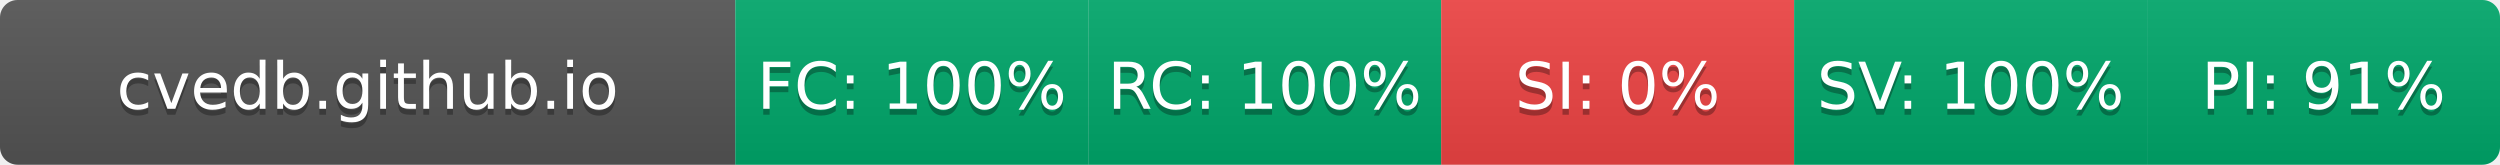
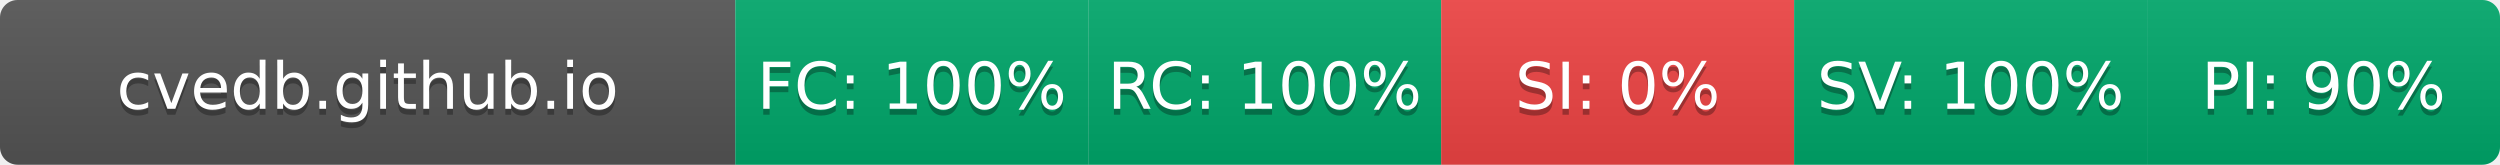
- <svg xmlns="http://www.w3.org/2000/svg" width="425" height="28" role="img" aria-label="cvedb.github.io: FC:100% RC:100% SI:0% SV:100% PI:91%">
+ <svg xmlns="http://www.w3.org/2000/svg" width="425" height="28" role="img" aria-label="cvedb.github.io: FC:100% RC:100% SI:0% SV:100% PI:90%">
  <linearGradient id="s" x2="0" y2="100%">
    <stop offset="0" stop-color="#bbb" stop-opacity=".1" />
    <stop offset="1" stop-opacity=".1" />
  </linearGradient>
  <clipPath id="r">
    <rect width="425" height="28" rx="3" fill="#fff" />
  </clipPath>
  <g clip-path="url(#r)">
    <rect width="125" height="28" fill="#555" />
    <rect x="125" width="60" height="28" fill="#00A86B" />
    <rect x="185" width="60" height="28" fill="#00A86B" />
    <rect x="245" width="60" height="28" fill="#EF4444" />
    <rect x="305" width="60" height="28" fill="#00A86B" />
    <rect x="365" width="60" height="28" fill="#00A86B" />
    <rect width="425" height="28" fill="url(#s)" />
  </g>
  <g fill="#fff" text-anchor="middle" font-family="Verdana,Geneva,DejaVu Sans,sans-serif" text-rendering="geometricPrecision" font-size="110">
    <text aria-hidden="true" x="625" y="195" fill="#010101" fill-opacity=".3" transform="scale(.1)" textLength="1050">cvedb.github.io</text>
    <text x="625" y="185" transform="scale(.1)" fill="#fff" textLength="1050">cvedb.github.io</text>
    <text aria-hidden="true" x="1550" y="195" fill="#010101" fill-opacity=".3" transform="scale(.1)" textLength="440">FC: 100%</text>
    <text x="1550" y="185" transform="scale(.1)" fill="#fff" textLength="440">FC: 100%</text>
    <text aria-hidden="true" x="2150" y="195" fill="#010101" fill-opacity=".3" transform="scale(.1)" textLength="440">RC: 100%</text>
    <text x="2150" y="185" transform="scale(.1)" fill="#fff" textLength="440">RC: 100%</text>
    <text aria-hidden="true" x="2750" y="195" fill="#010101" fill-opacity=".3" transform="scale(.1)" textLength="330">SI: 0%</text>
    <text x="2750" y="185" transform="scale(.1)" fill="#fff" textLength="330">SI: 0%</text>
    <text aria-hidden="true" x="3350" y="195" fill="#010101" fill-opacity=".3" transform="scale(.1)" textLength="440">SV: 100%</text>
    <text x="3350" y="185" transform="scale(.1)" fill="#fff" textLength="440">SV: 100%</text>
-     <text aria-hidden="true" x="3950" y="195" fill="#010101" fill-opacity=".3" transform="scale(.1)" textLength="385">PI: 91%</text>
-     <text x="3950" y="185" transform="scale(.1)" fill="#fff" textLength="385">PI: 91%</text>
+     <text aria-hidden="true" x="3950" y="195" fill="#010101" fill-opacity=".3" transform="scale(.1)" textLength="385">PI: 90%</text>
+     <text x="3950" y="185" transform="scale(.1)" fill="#fff" textLength="385">PI: 90%</text>
  </g>
</svg>
